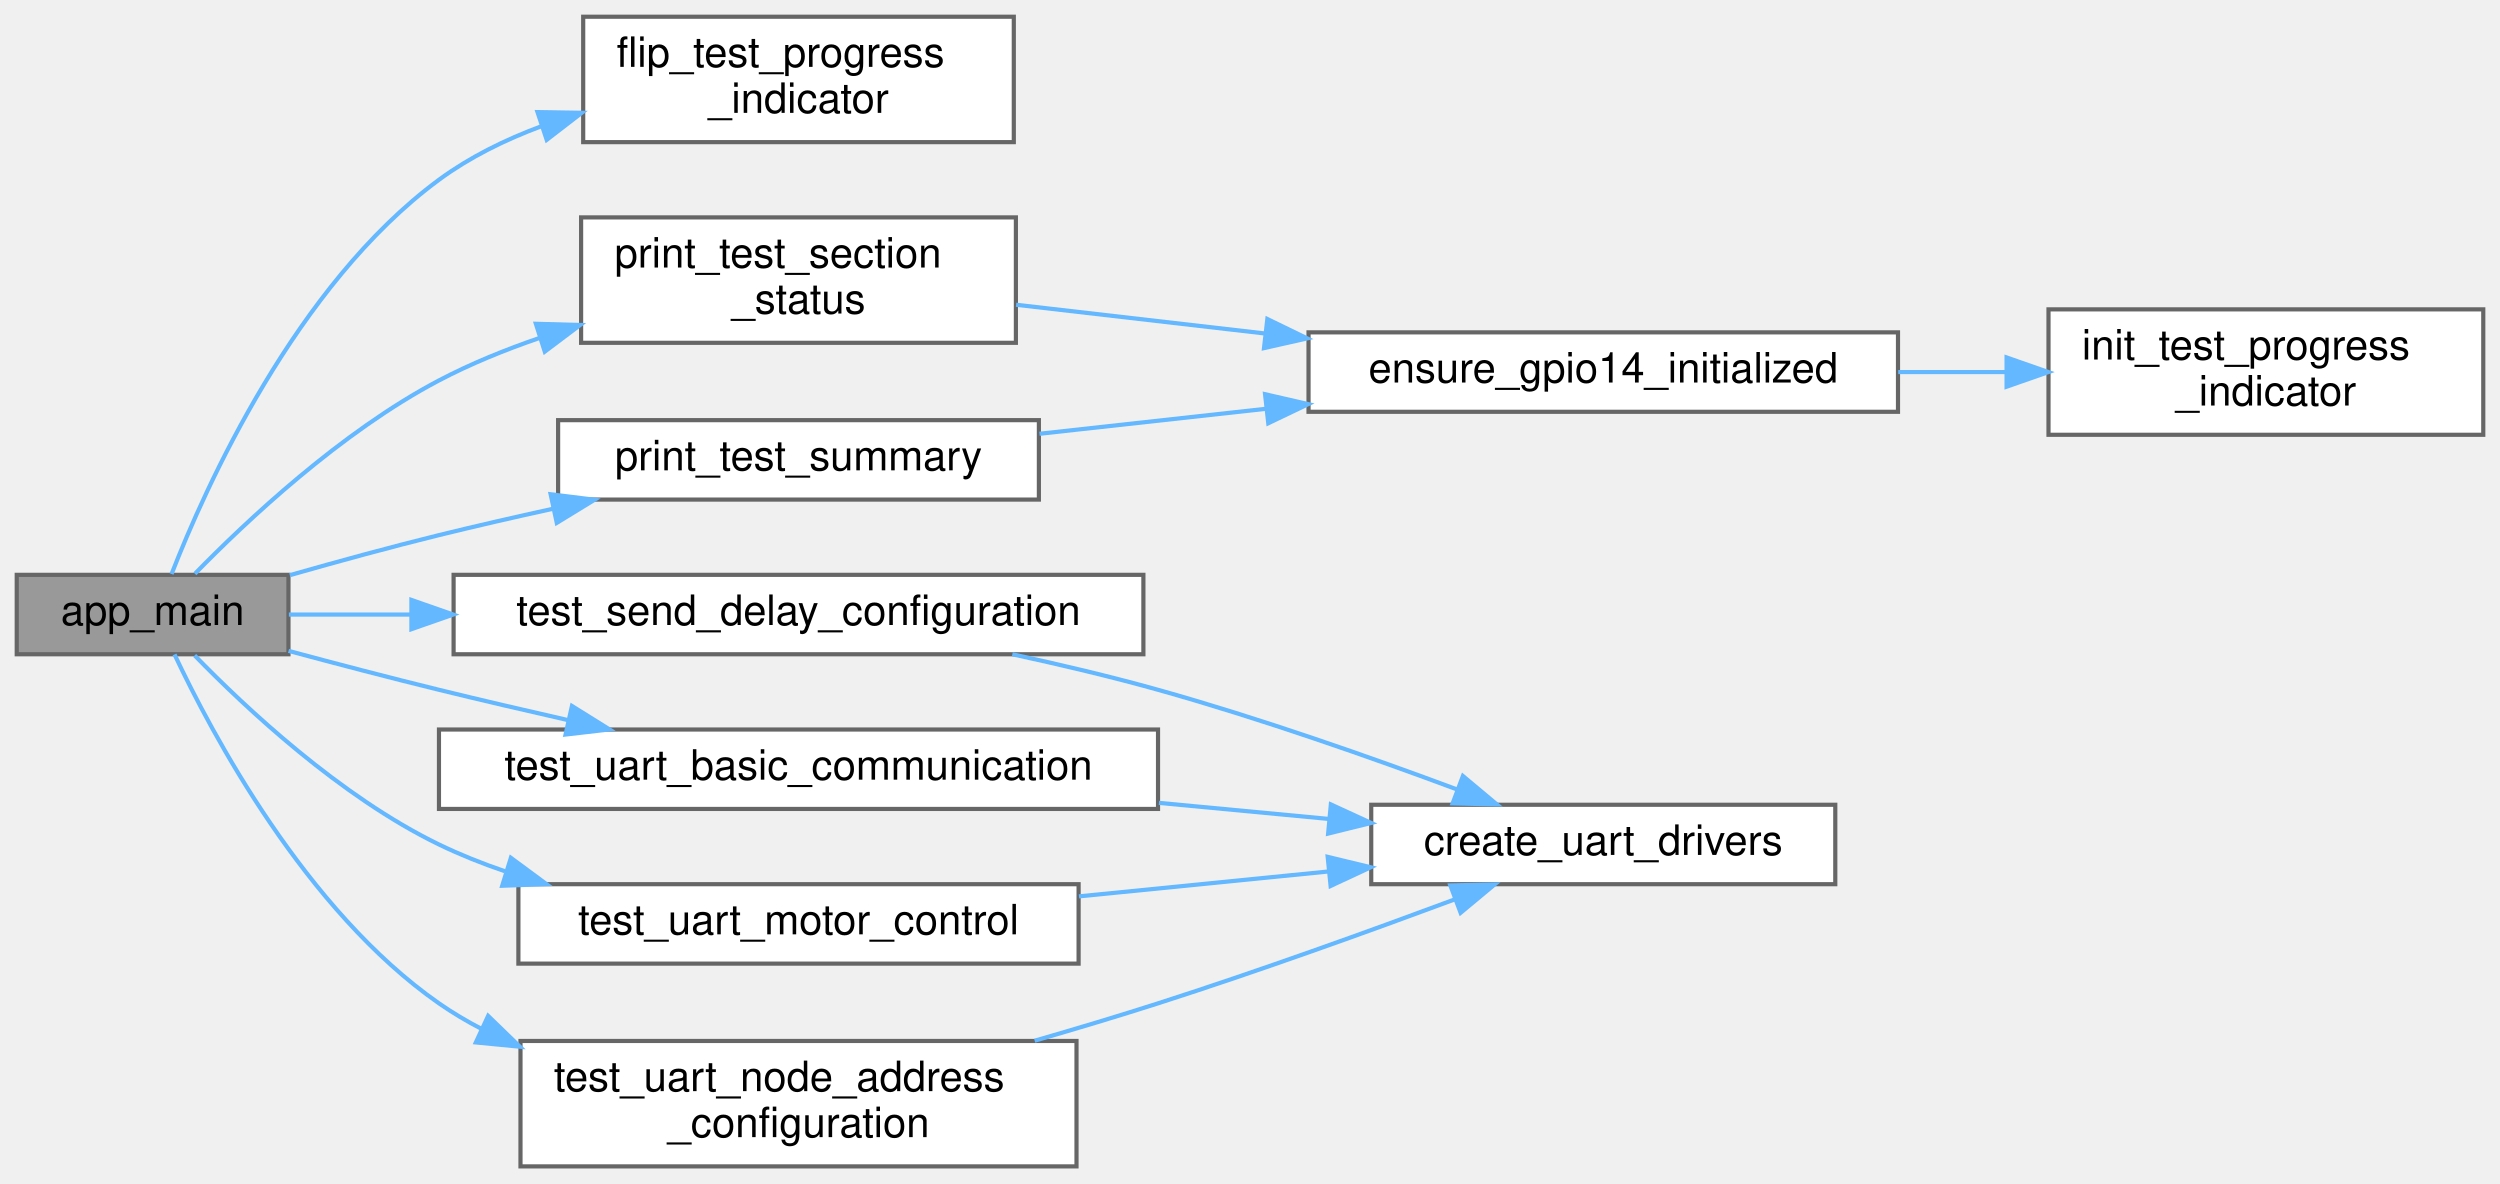
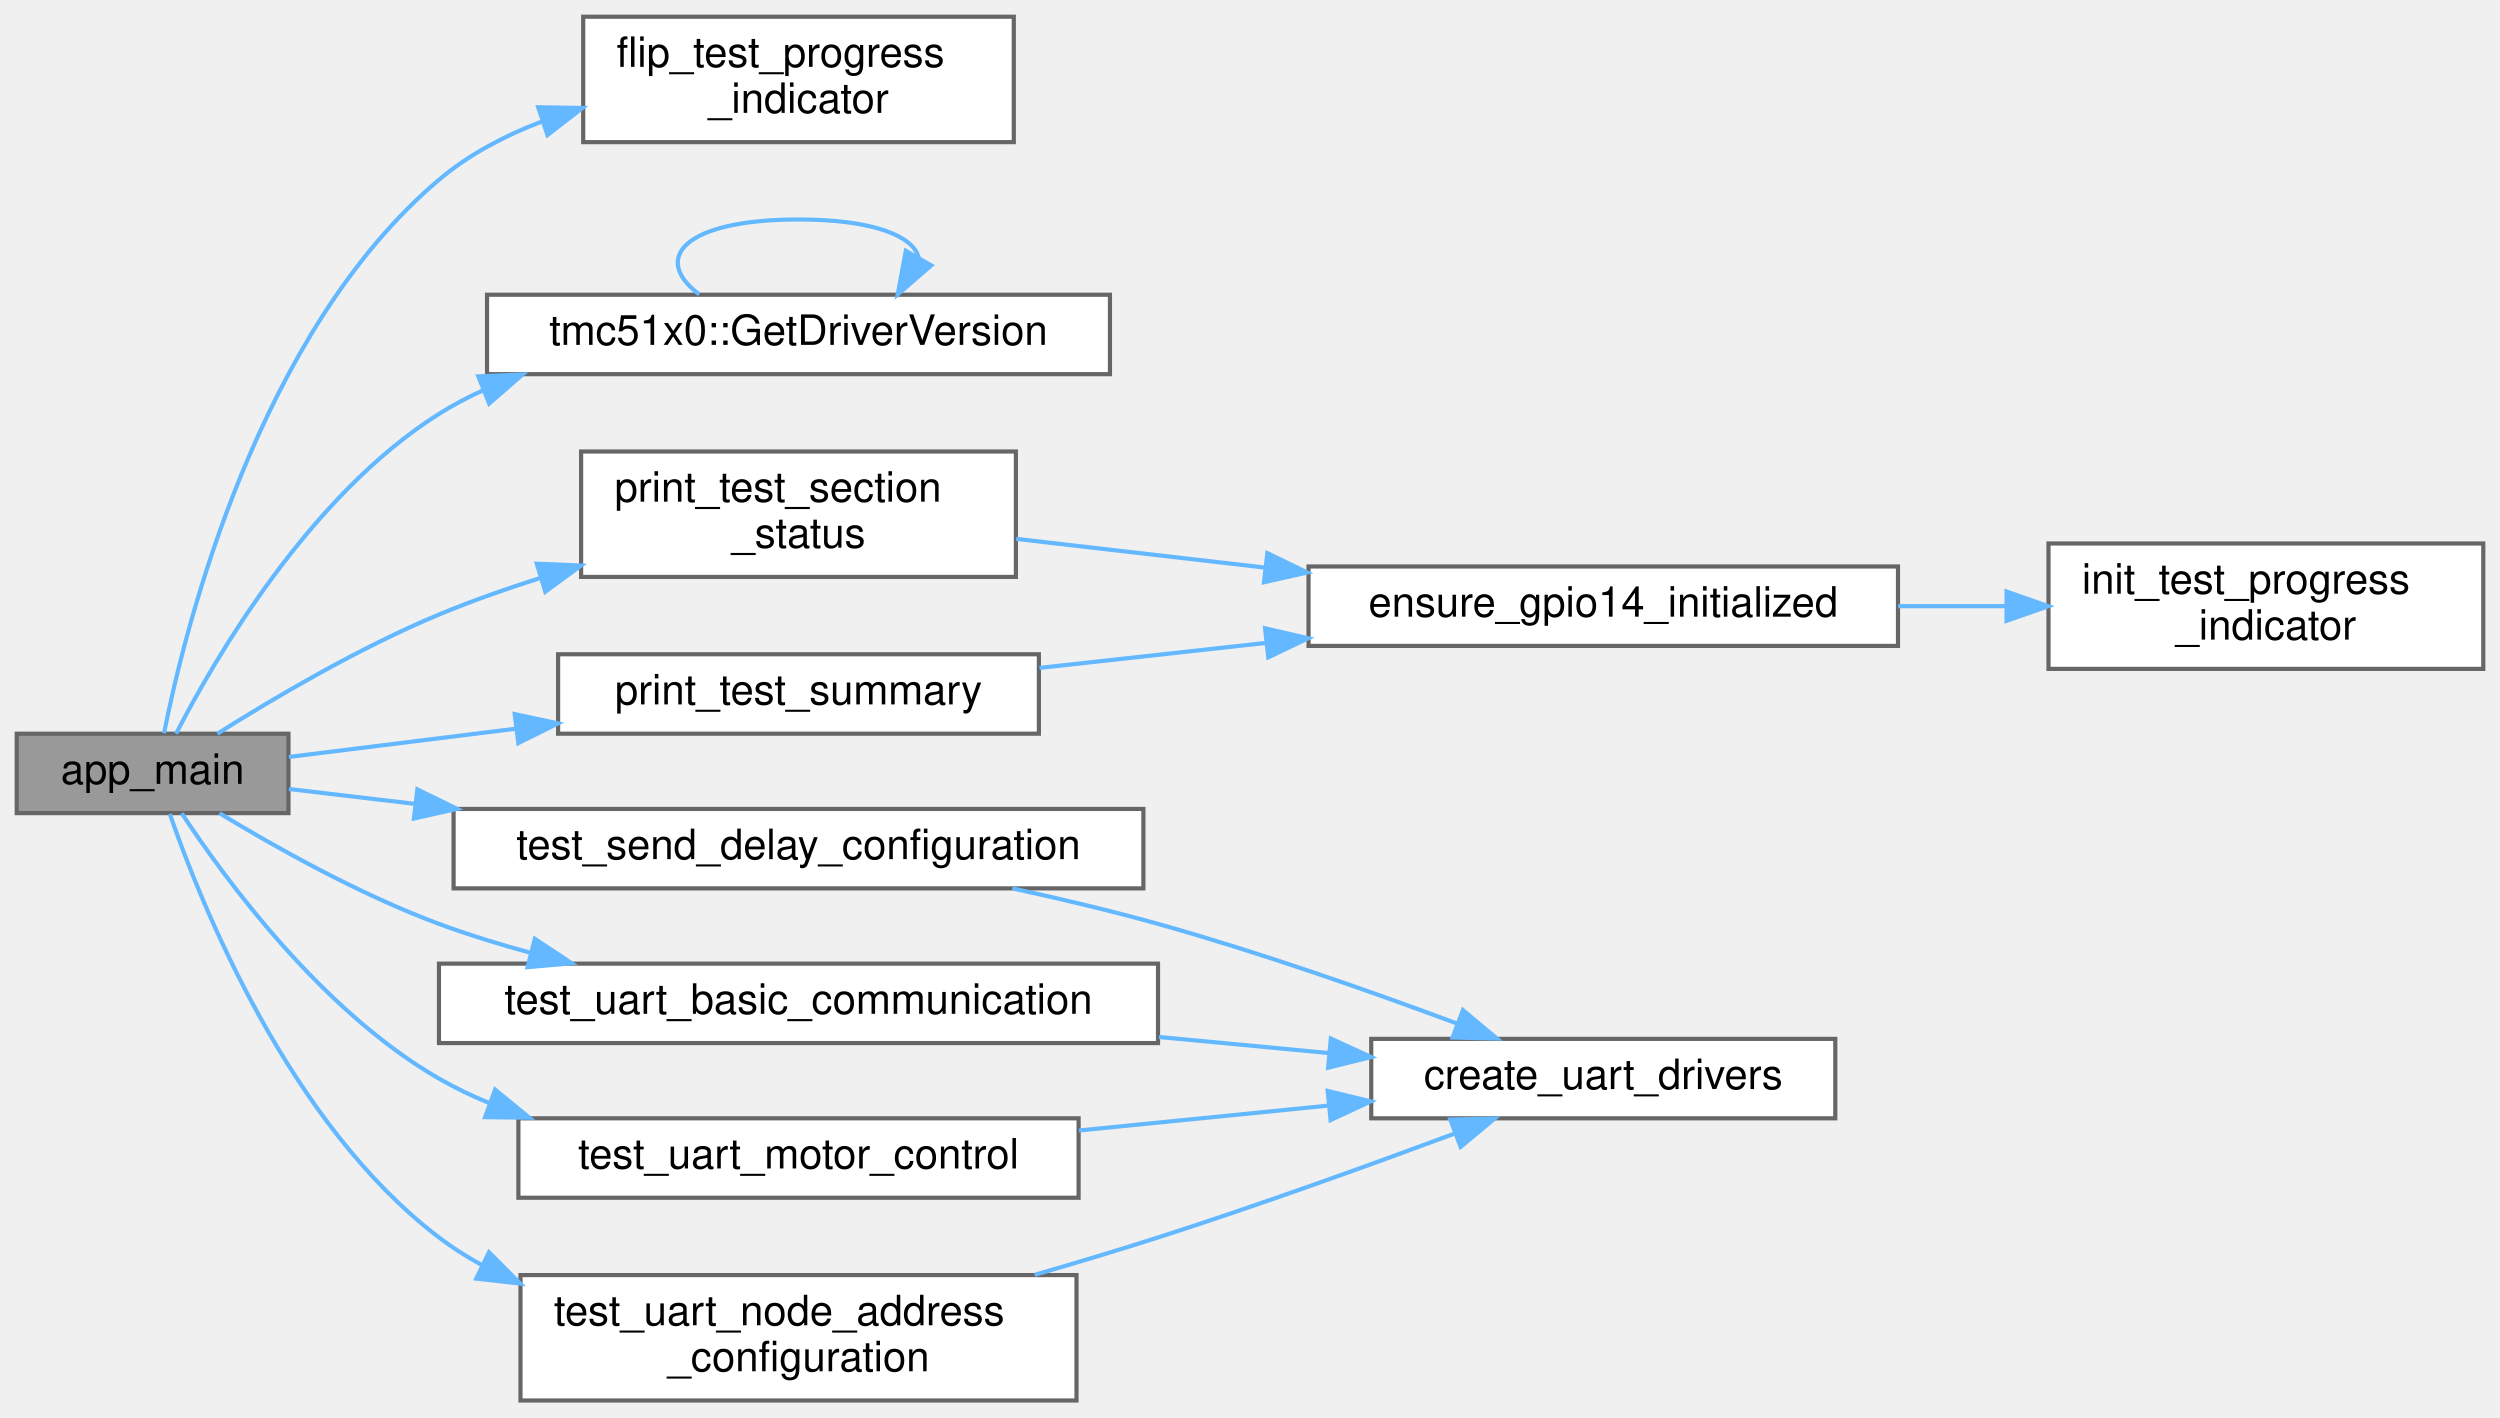
- <svg xmlns="http://www.w3.org/2000/svg" xmlns:xlink="http://www.w3.org/1999/xlink" width="598pt" height="283pt" viewBox="0.00 0.00 598.00 283.00">
-   <g id="graph0" class="graph" transform="scale(1 1) rotate(0) translate(4 279)">
+ <svg xmlns="http://www.w3.org/2000/svg" xmlns:xlink="http://www.w3.org/1999/xlink" width="598pt" height="339pt" viewBox="0.00 0.00 598.00 339.00">
+   <g id="graph0" class="graph" transform="scale(1 1) rotate(0) translate(4 335)">
    <g id="Node000001" class="node">
      <g id="a_Node000001">
        <a xlink:title=" ">
-           <polygon fill="#999999" stroke="#666666" points="65,-141.5 0,-141.5 0,-122.5 65,-122.5 65,-141.5" />
-           <text text-anchor="middle" x="32.5" y="-129.5" font-family="Helvetica,sans-Serif" font-size="10.00">app_main</text>
+           <polygon fill="#999999" stroke="#666666" points="65,-159.5 0,-159.5 0,-140.5 65,-140.5 65,-159.5" />
+           <text text-anchor="middle" x="32.5" y="-147.5" font-family="Helvetica,sans-Serif" font-size="10.00">app_main</text>
        </a>
      </g>
    </g>
    <g id="Node000002" class="node">
      <g id="a_Node000002">
        <a xlink:href="TestFramework_8h.html#a7bb80345e5681c19686df292fa897daf" target="_top" xlink:title="Flip the test progression indicator to show next test.">
-           <polygon fill="white" stroke="#666666" points="238.5,-275 135.5,-275 135.5,-245 238.5,-245 238.5,-275" />
-           <text text-anchor="start" x="143.5" y="-263" font-family="Helvetica,sans-Serif" font-size="10.00">flip_test_progress</text>
-           <text text-anchor="middle" x="187" y="-252" font-family="Helvetica,sans-Serif" font-size="10.00">_indicator</text>
+           <polygon fill="white" stroke="#666666" points="238.5,-331 135.5,-331 135.5,-301 238.5,-301 238.5,-331" />
+           <text text-anchor="start" x="143.5" y="-319" font-family="Helvetica,sans-Serif" font-size="10.00">flip_test_progress</text>
+           <text text-anchor="middle" x="187" y="-308" font-family="Helvetica,sans-Serif" font-size="10.00">_indicator</text>
        </a>
      </g>
    </g>
    <g id="edge1_Node000001_Node000002" class="edge">
      <g id="a_edge1_Node000001_Node000002">
        <a xlink:title=" ">
-           <path fill="none" stroke="#63b8ff" d="M37.04,-141.7C45.08,-162.33 66.69,-210.71 101,-236 108.34,-241.41 116.86,-245.6 125.62,-248.85" />
-           <polygon fill="#63b8ff" stroke="#63b8ff" points="124.57,-252.19 135.16,-252.02 126.77,-245.55 124.57,-252.19" />
+           <path fill="none" stroke="#63b8ff" d="M35.23,-159.61C40.34,-185.2 57.82,-255.55 101,-292 108.14,-298.03 116.7,-302.55 125.6,-305.93" />
+           <polygon fill="#63b8ff" stroke="#63b8ff" points="124.74,-309.34 135.33,-309.18 126.96,-302.7 124.74,-309.34" />
        </a>
      </g>
    </g>
    <g id="Node000003" class="node">
      <g id="a_Node000003">
+         <a xlink:href="namespacetmc51x0.html#a443a6e6bc5293c1f6970fe1bc077591c" target="_top" xlink:title=" ">
+           <polygon fill="white" stroke="#666666" points="261.5,-264.5 112.5,-264.5 112.5,-245.5 261.5,-245.5 261.5,-264.5" />
+           <text text-anchor="middle" x="187" y="-252.5" font-family="Helvetica,sans-Serif" font-size="10.00">tmc51x0::GetDriverVersion</text>
+         </a>
+       </g>
+     </g>
+     <g id="edge2_Node000001_Node000003" class="edge">
+       <g id="a_edge2_Node000001_Node000003">
+         <a xlink:title=" ">
+           <path fill="none" stroke="#63b8ff" d="M38.12,-159.51C47.38,-177.5 70.01,-216.46 101,-236 104.36,-238.12 107.92,-240 111.61,-241.67" />
+           <polygon fill="#63b8ff" stroke="#63b8ff" points="110.42,-244.97 121,-245.42 113.01,-238.46 110.42,-244.97" />
+         </a>
+       </g>
+     </g>
+     <g id="Node000004" class="node">
+       <g id="a_Node000004">
        <a xlink:href="TestFramework_8h.html#a200bb35a3a48c625b9cb8d2511d6bd87" target="_top" xlink:title="Print standardized test summary.">
          <polygon fill="white" stroke="#666666" points="239,-227 135,-227 135,-197 239,-197 239,-227" />
          <text text-anchor="start" x="143" y="-215" font-family="Helvetica,sans-Serif" font-size="10.00">print_test_section</text>
          <text text-anchor="middle" x="187" y="-204" font-family="Helvetica,sans-Serif" font-size="10.00">_status</text>
        </a>
      </g>
    </g>
-     <g id="edge2_Node000001_Node000003" class="edge">
-       <g id="a_edge2_Node000001_Node000003">
-         <a xlink:title=" ">
-           <path fill="none" stroke="#63b8ff" d="M42.62,-141.76C54.79,-154.23 77.55,-175.67 101,-188 108.51,-191.95 116.75,-195.31 125.05,-198.16" />
-           <polygon fill="#63b8ff" stroke="#63b8ff" points="124.18,-201.55 134.77,-201.26 126.31,-194.89 124.18,-201.55" />
-         </a>
-       </g>
-     </g>
-     <g id="Node000006" class="node">
-       <g id="a_Node000006">
+     <g id="edge4_Node000001_Node000004" class="edge">
+       <g id="a_edge4_Node000001_Node000004">
+         <a xlink:title=" ">
+           <path fill="none" stroke="#63b8ff" d="M48,-159.5C61.33,-167.91 81.88,-180.05 101,-188 108.73,-191.22 117.04,-194.15 125.32,-196.78" />
+           <polygon fill="#63b8ff" stroke="#63b8ff" points="124.4,-200.16 134.99,-199.72 126.44,-193.46 124.4,-200.16" />
+         </a>
+       </g>
+     </g>
+     <g id="Node000007" class="node">
+       <g id="a_Node000007">
        <a xlink:href="TestFramework_8h.html#ab7e4c076755ecdf2ad6212cb8f6578ab" target="_top" xlink:title="Print standardized test summary.">
          <polygon fill="white" stroke="#666666" points="244.5,-178.5 129.5,-178.5 129.5,-159.5 244.5,-159.5 244.5,-178.5" />
          <text text-anchor="middle" x="187" y="-166.5" font-family="Helvetica,sans-Serif" font-size="10.00">print_test_summary</text>
        </a>
      </g>
    </g>
-     <g id="edge5_Node000001_Node000006" class="edge">
-       <g id="a_edge5_Node000001_Node000006">
-         <a xlink:title=" ">
-           <path fill="none" stroke="#63b8ff" d="M65.32,-141.42C76.55,-144.62 89.3,-148.12 101,-151 109.82,-153.17 119.19,-155.32 128.37,-157.33" />
-           <polygon fill="#63b8ff" stroke="#63b8ff" points="127.71,-160.77 138.22,-159.46 129.18,-153.93 127.71,-160.77" />
-         </a>
-       </g>
-     </g>
-     <g id="Node000007" class="node">
-       <g id="a_Node000007">
+     <g id="edge7_Node000001_Node000007" class="edge">
+       <g id="a_edge7_Node000001_Node000007">
+         <a xlink:title=" ">
+           <path fill="none" stroke="#63b8ff" d="M65.1,-153.94C80.85,-155.9 100.53,-158.35 119.4,-160.7" />
+           <polygon fill="#63b8ff" stroke="#63b8ff" points="119.12,-164.19 129.47,-161.96 119.98,-157.25 119.12,-164.19" />
+         </a>
+       </g>
+     </g>
+     <g id="Node000008" class="node">
+       <g id="a_Node000008">
        <a xlink:href="uart__multi__node__comprehensive__test_8cpp.html#a6ee4f2081608954899837256fa107c7e" target="_top" xlink:title="Test send delay configuration.">
          <polygon fill="white" stroke="#666666" points="269.5,-141.5 104.5,-141.5 104.5,-122.5 269.5,-122.5 269.5,-141.5" />
          <text text-anchor="middle" x="187" y="-129.5" font-family="Helvetica,sans-Serif" font-size="10.00">test_send_delay_configuration</text>
        </a>
      </g>
    </g>
-     <g id="edge7_Node000001_Node000007" class="edge">
-       <g id="a_edge7_Node000001_Node000007">
-         <a xlink:title=" ">
-           <path fill="none" stroke="#63b8ff" d="M65.1,-132C73.89,-132 83.91,-132 94.32,-132" />
-           <polygon fill="#63b8ff" stroke="#63b8ff" points="94.41,-135.5 104.41,-132 94.41,-128.5 94.41,-135.5" />
-         </a>
-       </g>
-     </g>
-     <g id="Node000009" class="node">
-       <g id="a_Node000009">
+     <g id="edge9_Node000001_Node000008" class="edge">
+       <g id="a_edge9_Node000001_Node000008">
+         <a xlink:title=" ">
+           <path fill="none" stroke="#63b8ff" d="M65.1,-146.27C74.18,-145.2 84.57,-143.97 95.36,-142.7" />
+           <polygon fill="#63b8ff" stroke="#63b8ff" points="95.83,-146.17 105.35,-141.52 95.01,-139.22 95.83,-146.17" />
+         </a>
+       </g>
+     </g>
+     <g id="Node000010" class="node">
+       <g id="a_Node000010">
        <a xlink:href="uart__multi__node__comprehensive__test_8cpp.html#ae7d6a88afbea00b65d07f2f16489ee09" target="_top" xlink:title="Verify basic UART register read/write communication.">
          <polygon fill="white" stroke="#666666" points="273,-104.5 101,-104.5 101,-85.5 273,-85.5 273,-104.5" />
          <text text-anchor="middle" x="187" y="-92.5" font-family="Helvetica,sans-Serif" font-size="10.00">test_uart_basic_communication</text>
        </a>
      </g>
    </g>
-     <g id="edge9_Node000001_Node000009" class="edge">
-       <g id="a_edge9_Node000001_Node000009">
-         <a xlink:title=" ">
-           <path fill="none" stroke="#63b8ff" d="M65.02,-123.31C76.34,-120.26 89.22,-116.89 101,-114 110.91,-111.57 121.51,-109.1 131.74,-106.78" />
-           <polygon fill="#63b8ff" stroke="#63b8ff" points="132.81,-110.13 141.8,-104.52 131.28,-103.3 132.81,-110.13" />
-         </a>
-       </g>
-     </g>
-     <g id="Node000010" class="node">
-       <g id="a_Node000010">
+     <g id="edge11_Node000001_Node000010" class="edge">
+       <g id="a_edge11_Node000001_Node000010">
+         <a xlink:title=" ">
+           <path fill="none" stroke="#63b8ff" d="M48.5,-140.48C61.82,-132.39 82.07,-121.02 101,-114 108,-111.41 115.46,-109.11 122.94,-107.08" />
+           <polygon fill="#63b8ff" stroke="#63b8ff" points="123.93,-110.44 132.76,-104.58 122.2,-103.66 123.93,-110.44" />
+         </a>
+       </g>
+     </g>
+     <g id="Node000011" class="node">
+       <g id="a_Node000011">
        <a xlink:href="uart__multi__node__comprehensive__test_8cpp.html#ae310b1c5cb8c9a802578592d44b66126" target="_top" xlink:title="Test motor control operations over UART.">
          <polygon fill="white" stroke="#666666" points="254,-67.5 120,-67.5 120,-48.5 254,-48.5 254,-67.5" />
          <text text-anchor="middle" x="187" y="-55.5" font-family="Helvetica,sans-Serif" font-size="10.00">test_uart_motor_control</text>
        </a>
      </g>
    </g>
-     <g id="edge11_Node000001_Node000010" class="edge">
-       <g id="a_edge11_Node000001_Node000010">
-         <a xlink:title=" ">
-           <path fill="none" stroke="#63b8ff" d="M42.56,-122.22C54.66,-109.77 77.34,-88.48 101,-77 106.02,-74.57 111.35,-72.44 116.81,-70.58" />
-           <polygon fill="#63b8ff" stroke="#63b8ff" points="118.2,-73.81 126.72,-67.52 116.13,-67.13 118.2,-73.81" />
-         </a>
-       </g>
-     </g>
-     <g id="Node000011" class="node">
-       <g id="a_Node000011">
+     <g id="edge13_Node000001_Node000011" class="edge">
+       <g id="a_edge13_Node000001_Node000011">
+         <a xlink:title=" ">
+           <path fill="none" stroke="#63b8ff" d="M39.47,-140.46C49.9,-124.63 73.02,-93.1 101,-77 104.86,-74.78 108.97,-72.81 113.2,-71.08" />
+           <polygon fill="#63b8ff" stroke="#63b8ff" points="114.44,-74.35 122.63,-67.64 112.04,-67.78 114.44,-74.35" />
+         </a>
+       </g>
+     </g>
+     <g id="Node000012" class="node">
+       <g id="a_Node000012">
        <a xlink:href="uart__multi__node__comprehensive__test_8cpp.html#a3d51614a9462c934ba45b4fc950fa559" target="_top" xlink:title="Test UART node address configuration via NODECONF register.">
          <polygon fill="white" stroke="#666666" points="253.5,-30 120.5,-30 120.5,0 253.5,0 253.5,-30" />
          <text text-anchor="start" x="128.5" y="-18" font-family="Helvetica,sans-Serif" font-size="10.00">test_uart_node_address</text>
          <text text-anchor="middle" x="187" y="-7" font-family="Helvetica,sans-Serif" font-size="10.00">_configuration</text>
        </a>
      </g>
    </g>
-     <g id="edge13_Node000001_Node000011" class="edge">
-       <g id="a_edge13_Node000001_Node000011">
-         <a xlink:title=" ">
-           <path fill="none" stroke="#63b8ff" d="M37.74,-122.47C46.63,-103.57 69.09,-61.26 101,-39 104.23,-36.75 107.67,-34.7 111.25,-32.85" />
-           <polygon fill="#63b8ff" stroke="#63b8ff" points="112.76,-36 120.36,-28.63 109.82,-29.65 112.76,-36" />
-         </a>
-       </g>
-     </g>
-     <g id="Node000004" class="node">
-       <g id="a_Node000004">
+     <g id="edge15_Node000001_Node000012" class="edge">
+       <g id="a_edge15_Node000001_Node000012">
+         <a xlink:title=" ">
+           <path fill="none" stroke="#63b8ff" d="M36.62,-140.31C44.09,-118.69 65.08,-66.29 101,-39 104.2,-36.56 107.65,-34.38 111.24,-32.41" />
+           <polygon fill="#63b8ff" stroke="#63b8ff" points="112.97,-35.46 120.45,-27.97 109.92,-29.16 112.97,-35.46" />
+         </a>
+       </g>
+     </g>
+     <g id="edge3_Node000003_Node000003" class="edge">
+       <g id="a_edge3_Node000003_Node000003">
+         <a xlink:title=" ">
+           <path fill="none" stroke="#63b8ff" d="M163.26,-264.58C151.72,-273.23 159.63,-282.5 187,-282.5 204.96,-282.5 214.54,-278.51 215.75,-273.32" />
+           <polygon fill="#63b8ff" stroke="#63b8ff" points="218.75,-271.52 210.74,-264.58 212.67,-275 218.75,-271.52" />
+         </a>
+       </g>
+     </g>
+     <g id="Node000005" class="node">
+       <g id="a_Node000005">
        <a xlink:href="TestFramework_8h.html#a57a48f91a141d98e45f82937581e1a97" target="_top" xlink:title="Automatically initialize GPIO14 test indicator if not already done.">
          <polygon fill="white" stroke="#666666" points="450,-199.5 309,-199.5 309,-180.5 450,-180.5 450,-199.5" />
          <text text-anchor="middle" x="379.5" y="-187.5" font-family="Helvetica,sans-Serif" font-size="10.00">ensure_gpio14_initialized</text>
        </a>
      </g>
    </g>
-     <g id="edge3_Node000003_Node000004" class="edge">
-       <g id="a_edge3_Node000003_Node000004">
+     <g id="edge5_Node000004_Node000005" class="edge">
+       <g id="a_edge5_Node000004_Node000005">
        <a xlink:title=" ">
          <path fill="none" stroke="#63b8ff" d="M239.05,-206.1C257.34,-203.99 278.43,-201.56 298.57,-199.23" />
          <polygon fill="#63b8ff" stroke="#63b8ff" points="299.15,-202.69 308.68,-198.06 298.35,-195.73 299.15,-202.69" />
        </a>
      </g>
    </g>
-     <g id="Node000005" class="node">
-       <g id="a_Node000005">
+     <g id="Node000006" class="node">
+       <g id="a_Node000006">
        <a xlink:href="TestFramework_8h.html#a3967179ac699a5b02ef9787b549409fe" target="_top" xlink:title="Initialize the test progression indicator on GPIO14.">
          <polygon fill="white" stroke="#666666" points="590,-205 486,-205 486,-175 590,-175 590,-205" />
          <text text-anchor="start" x="494" y="-193" font-family="Helvetica,sans-Serif" font-size="10.00">init_test_progress</text>
          <text text-anchor="middle" x="538" y="-182" font-family="Helvetica,sans-Serif" font-size="10.00">_indicator</text>
        </a>
      </g>
    </g>
-     <g id="edge4_Node000004_Node000005" class="edge">
-       <g id="a_edge4_Node000004_Node000005">
+     <g id="edge6_Node000005_Node000006" class="edge">
+       <g id="a_edge6_Node000005_Node000006">
        <a xlink:title=" ">
          <path fill="none" stroke="#63b8ff" d="M450.05,-190C458.64,-190 467.38,-190 475.83,-190" />
          <polygon fill="#63b8ff" stroke="#63b8ff" points="475.97,-193.5 485.97,-190 475.97,-186.5 475.97,-193.5" />
        </a>
      </g>
    </g>
-     <g id="edge6_Node000006_Node000004" class="edge">
-       <g id="a_edge6_Node000006_Node000004">
+     <g id="edge8_Node000007_Node000005" class="edge">
+       <g id="a_edge8_Node000007_Node000005">
        <a xlink:title=" ">
          <path fill="none" stroke="#63b8ff" d="M244.64,-175.24C261.67,-177.12 280.68,-179.22 298.9,-181.23" />
          <polygon fill="#63b8ff" stroke="#63b8ff" points="298.6,-184.71 308.92,-182.33 299.37,-177.76 298.6,-184.71" />
        </a>
      </g>
    </g>
-     <g id="Node000008" class="node">
-       <g id="a_Node000008">
+     <g id="Node000009" class="node">
+       <g id="a_Node000009">
        <a xlink:href="uart__multi__node__comprehensive__test_8cpp.html#a68672c7d56331e3b3fb341fd1b61896d" target="_top" xlink:title="Create UART interface and driver instances.">
          <polygon fill="white" stroke="#666666" points="435,-86.5 324,-86.5 324,-67.5 435,-67.5 435,-86.5" />
          <text text-anchor="middle" x="379.5" y="-74.5" font-family="Helvetica,sans-Serif" font-size="10.00">create_uart_drivers</text>
        </a>
      </g>
    </g>
-     <g id="edge8_Node000007_Node000008" class="edge">
-       <g id="a_edge8_Node000007_Node000008">
+     <g id="edge10_Node000008_Node000009" class="edge">
+       <g id="a_edge10_Node000008_Node000009">
        <a xlink:title=" ">
          <path fill="none" stroke="#63b8ff" d="M238.15,-122.5C249.67,-120.01 261.82,-117.13 273,-114 297.25,-107.21 324.03,-97.8 344.53,-90.16" />
          <polygon fill="#63b8ff" stroke="#63b8ff" points="345.93,-93.38 354.06,-86.58 343.47,-86.83 345.93,-93.38" />
        </a>
      </g>
    </g>
-     <g id="edge10_Node000009_Node000008" class="edge">
-       <g id="a_edge10_Node000009_Node000008">
+     <g id="edge12_Node000010_Node000009" class="edge">
+       <g id="a_edge12_Node000010_Node000009">
        <a xlink:title=" ">
          <path fill="none" stroke="#63b8ff" d="M273.22,-86.95C286.82,-85.66 300.7,-84.35 313.73,-83.12" />
          <polygon fill="#63b8ff" stroke="#63b8ff" points="314.34,-86.58 323.97,-82.15 313.69,-79.61 314.34,-86.58" />
        </a>
      </g>
    </g>
-     <g id="edge12_Node000010_Node000008" class="edge">
-       <g id="a_edge12_Node000010_Node000008">
+     <g id="edge14_Node000011_Node000009" class="edge">
+       <g id="a_edge14_Node000011_Node000009">
        <a xlink:title=" ">
          <path fill="none" stroke="#63b8ff" d="M254.09,-64.59C273.4,-66.52 294.49,-68.62 313.71,-70.54" />
          <polygon fill="#63b8ff" stroke="#63b8ff" points="313.58,-74.04 323.88,-71.55 314.28,-67.08 313.58,-74.04" />
        </a>
      </g>
    </g>
-     <g id="edge14_Node000011_Node000008" class="edge">
-       <g id="a_edge14_Node000011_Node000008">
+     <g id="edge16_Node000012_Node000009" class="edge">
+       <g id="a_edge16_Node000012_Node000009">
        <a xlink:title=" ">
          <path fill="none" stroke="#63b8ff" d="M243.49,-30.06C253.36,-32.91 263.51,-35.96 273,-39 296.9,-46.67 323.48,-56.25 343.98,-63.87" />
          <polygon fill="#63b8ff" stroke="#63b8ff" points="342.92,-67.21 353.52,-67.44 345.38,-60.66 342.92,-67.21" />
        </a>
      </g>
    </g>
  </g>
</svg>
